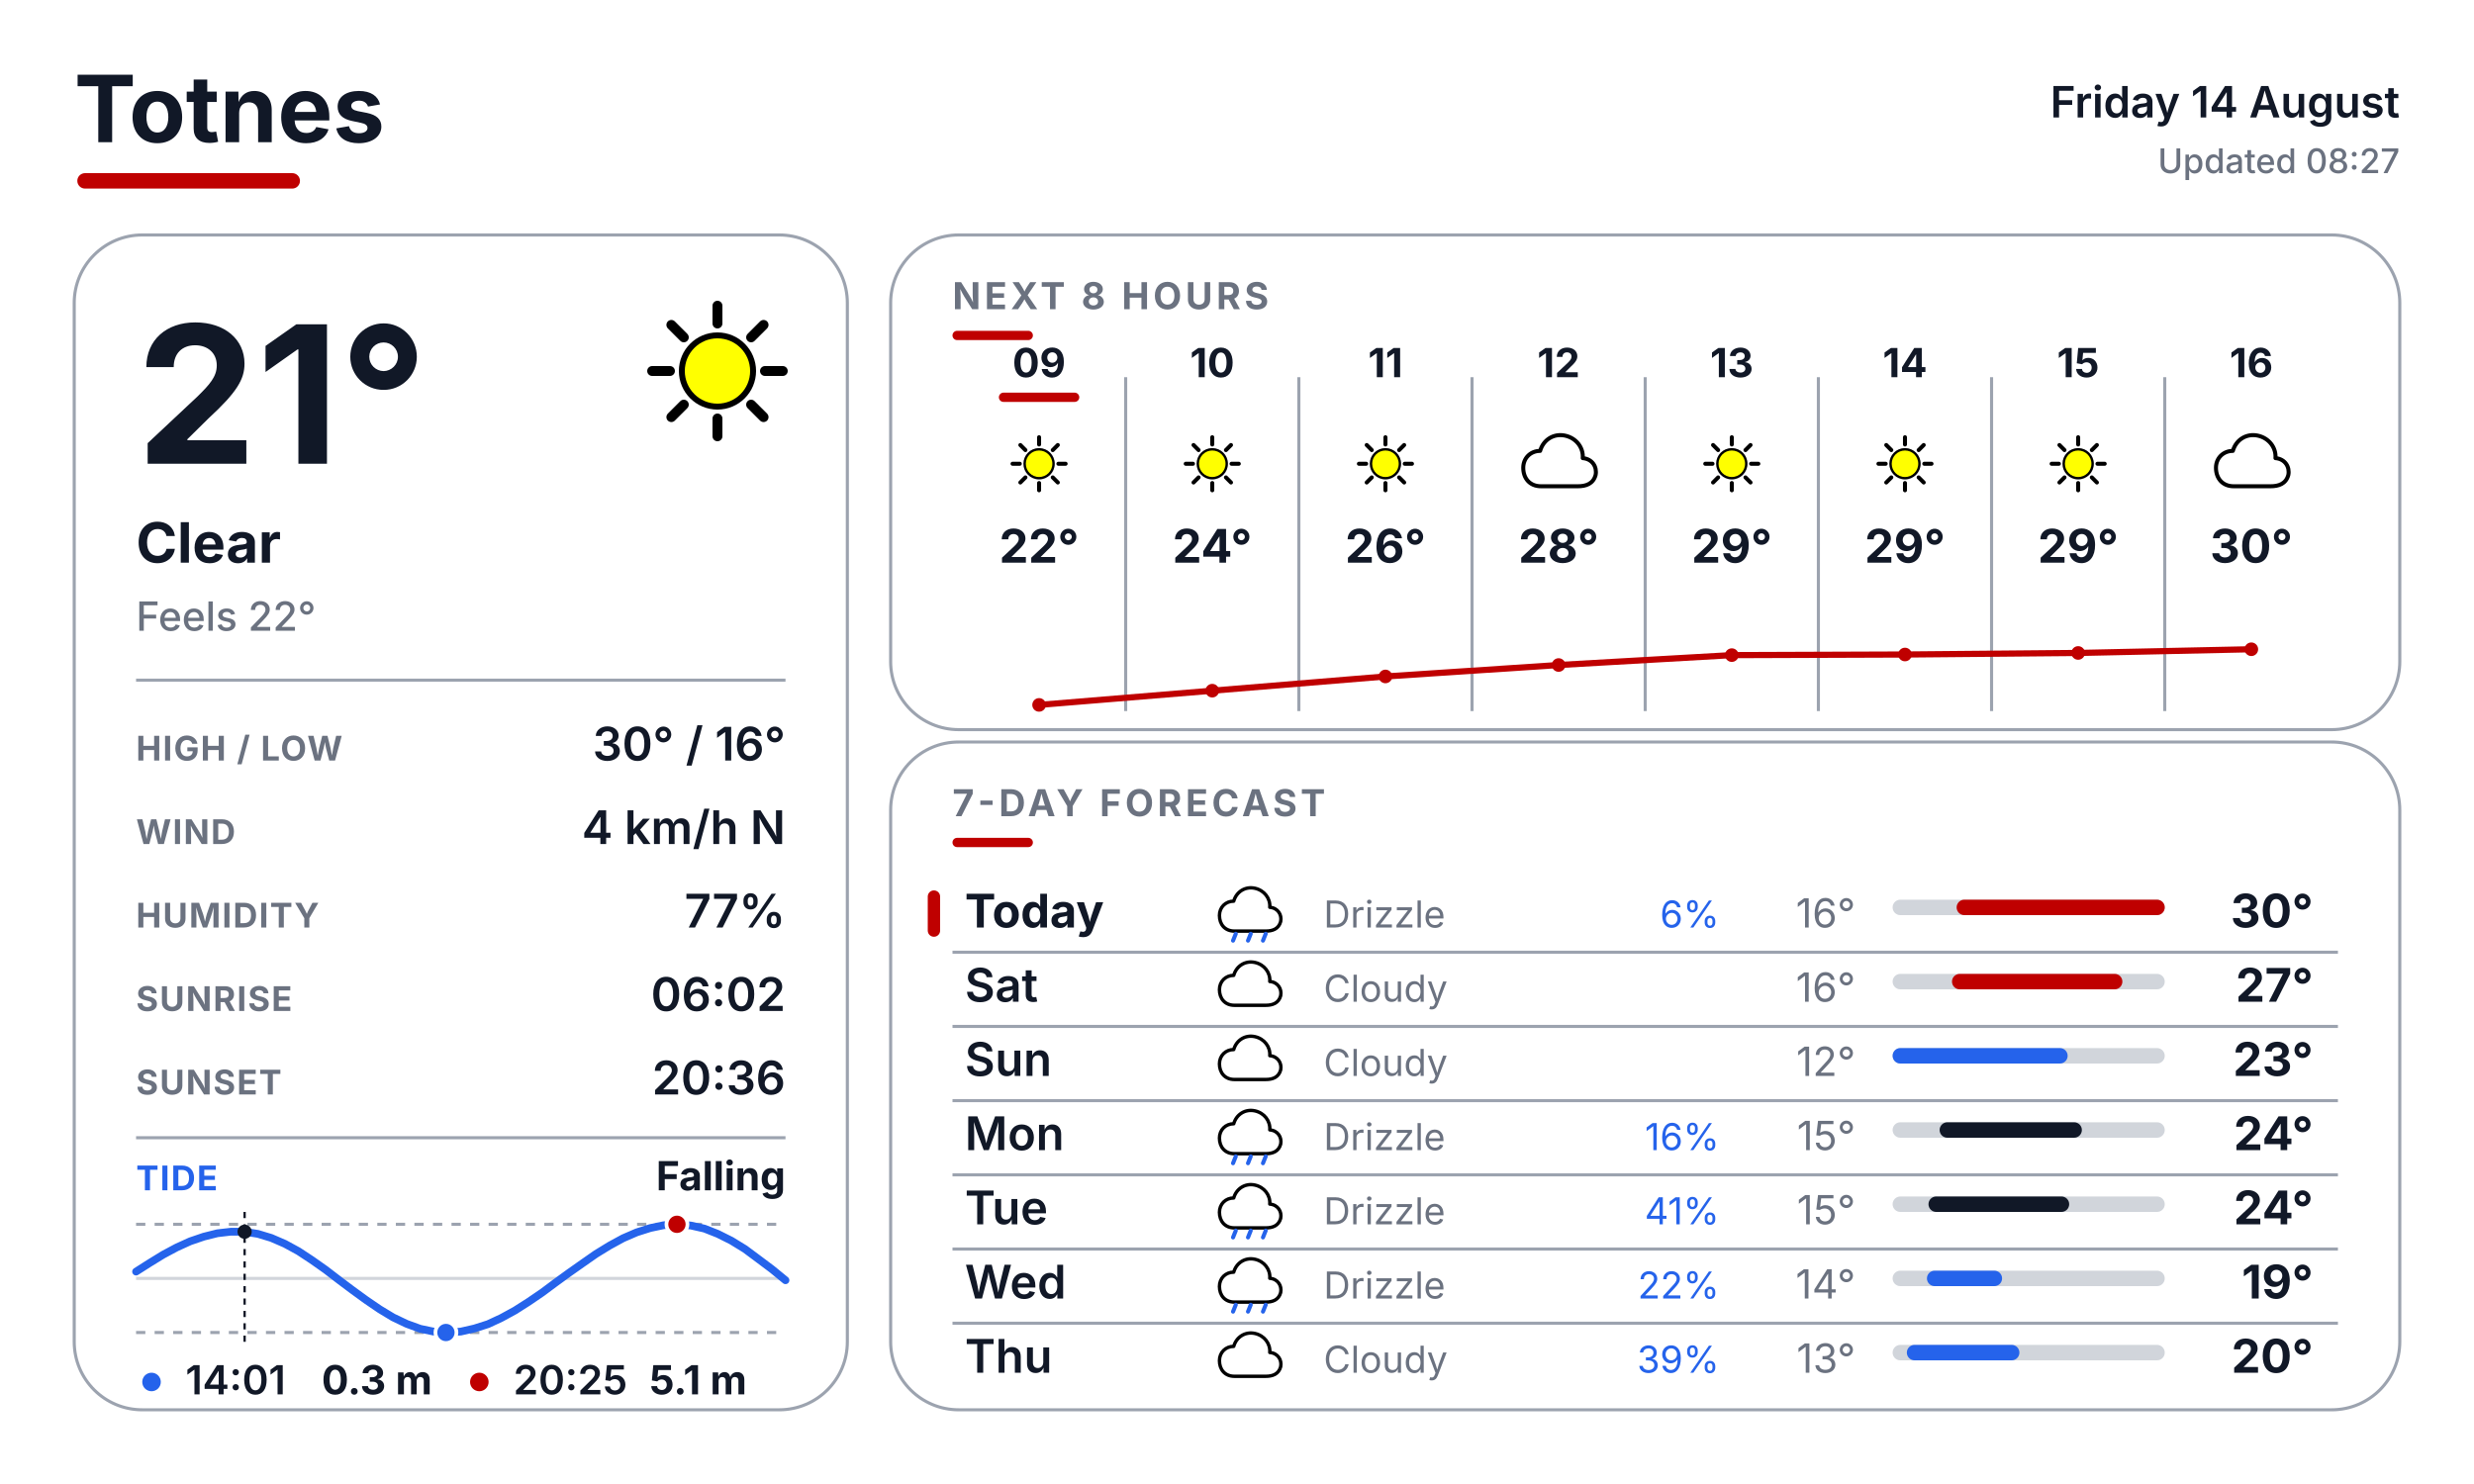
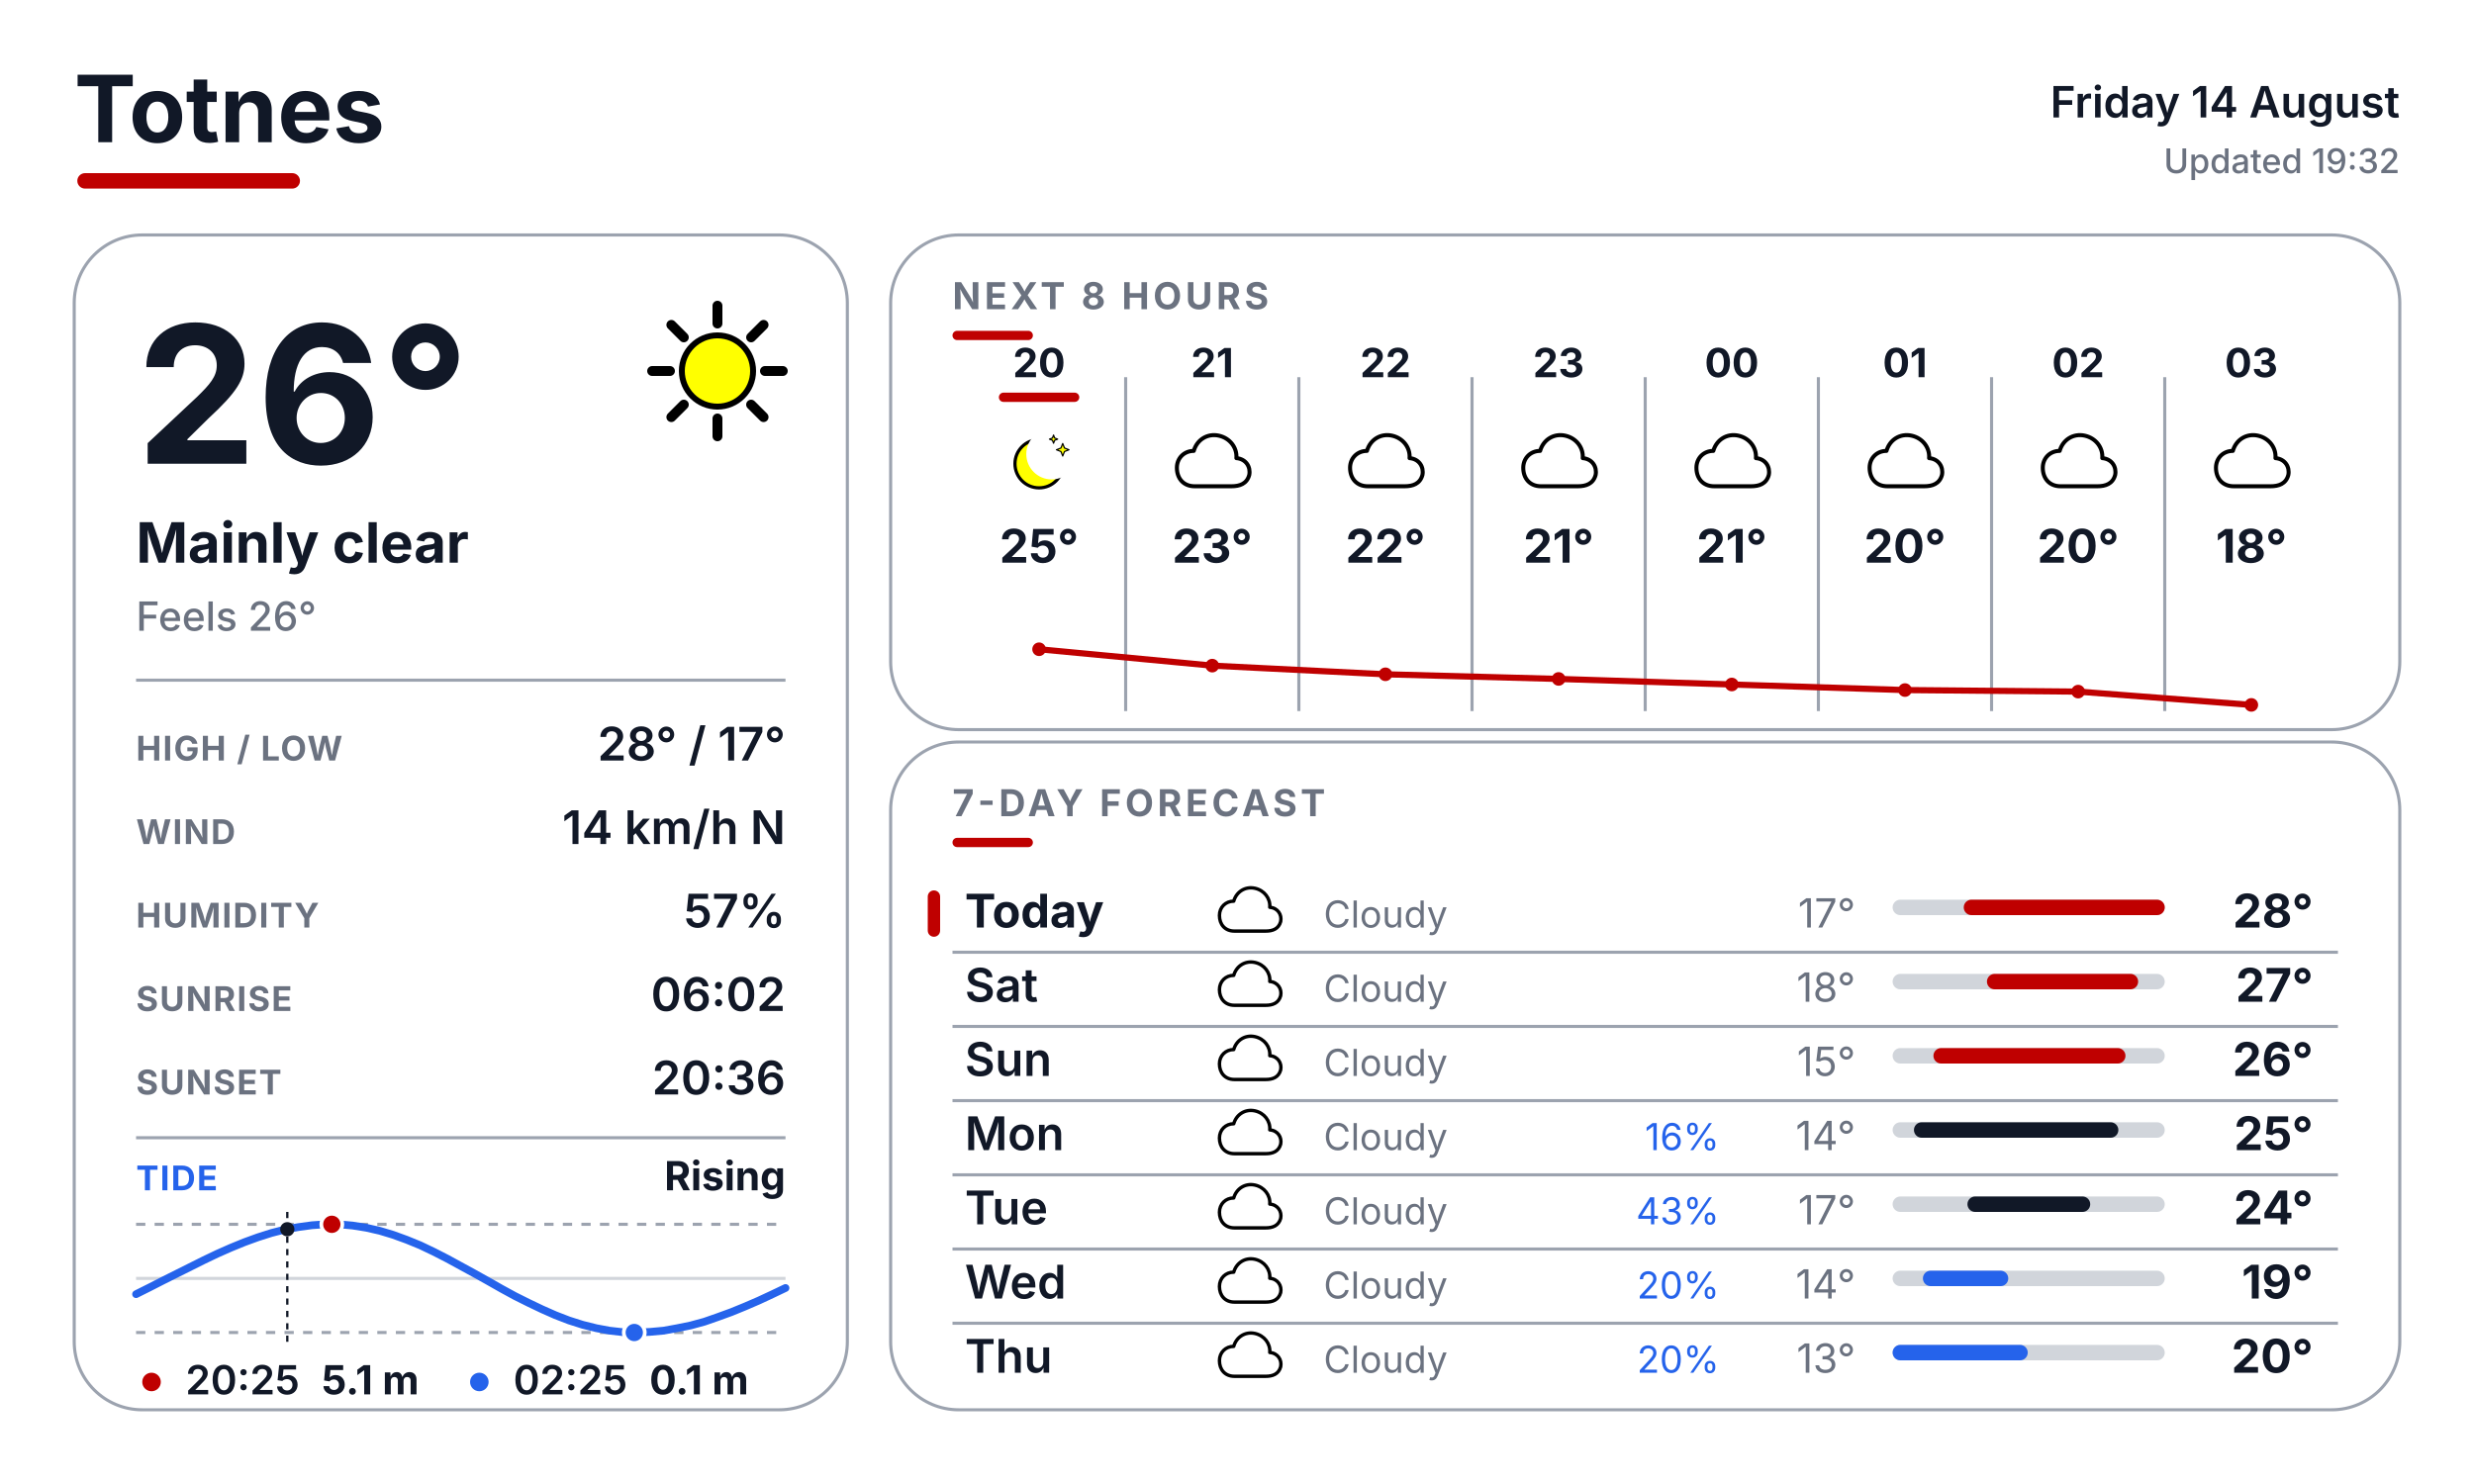
<svg xmlns="http://www.w3.org/2000/svg" width="800" height="480" viewBox="0 0 800 480" fill="none">
  <defs>
    <style>
      text { font-family: Inter, Arial, Helvetica, sans-serif; }
      .place { font-size: 30px; font-weight: 700; fill: #111827; }
      .date { font-size: 14px; font-weight: 600; fill: #111827; }
      .updated { font-size: 11px; font-weight: 500; fill: #6B7280; }
      .temp { font-size: 62px; font-weight: 700; fill: #111827; }
      .cond { font-size: 18px; font-weight: 700; fill: #111827; }
      .feels { font-size: 13px; font-weight: 500; fill: #6B7280; }
      .slabel { font-size: 11px; font-weight: 700; letter-spacing: 0.04em; fill: #6B7280; }
      .svalue { font-size: 15px; font-weight: 600; fill: #111827; }
      .sec { font-size: 12px; font-weight: 700; letter-spacing: 0.10em; fill: #6B7280; }
      .tidelabel { font-size: 11px; font-weight: 700; letter-spacing: 0.04em; fill: #2563EB; }
      .tidestate { font-size: 13px; font-weight: 700; fill: #111827; }
    </style>
  </defs>
  <rect width="800" height="480" fill="#FFFFFF" />
  <text x="24" y="46" class="place">Totnes</text>
  <rect x="25" y="56" width="72" height="5" rx="2.5" fill="#BF0000" />
  <text x="776" y="38" text-anchor="end" class="date">Friday 14 August</text>
-   <text x="776" y="56" text-anchor="end" class="updated">Updated 08:27</text>
+   <text x="776" y="56" text-anchor="end" class="updated">Updated 19:32</text>
  <rect x="24" y="76" width="250" height="380" rx="22" fill="#FFFFFF" stroke="#9CA3AF" stroke-width="1" />
  <rect x="288" y="76" width="488" height="160" rx="22" fill="#FFFFFF" stroke="#9CA3AF" stroke-width="1" />
  <rect x="288" y="240" width="488" height="216" rx="22" fill="#FFFFFF" stroke="#9CA3AF" stroke-width="1" />
  <g transform="translate(200.0 88.0) scale(0.64)">
    <line x1="74.0" y1="50.0" x2="83.0" y2="50.0" stroke="#000000" stroke-width="5" stroke-linecap="round" />
    <line x1="67.0" y1="67.0" x2="73.3" y2="73.3" stroke="#000000" stroke-width="5" stroke-linecap="round" />
    <line x1="50.0" y1="74.0" x2="50.0" y2="83.0" stroke="#000000" stroke-width="5" stroke-linecap="round" />
    <line x1="33.0" y1="67.0" x2="26.7" y2="73.3" stroke="#000000" stroke-width="5" stroke-linecap="round" />
    <line x1="26.0" y1="50.0" x2="17.0" y2="50.0" stroke="#000000" stroke-width="5" stroke-linecap="round" />
    <line x1="33.0" y1="33.0" x2="26.7" y2="26.7" stroke="#000000" stroke-width="5" stroke-linecap="round" />
    <line x1="50.0" y1="26.0" x2="50.0" y2="17.0" stroke="#000000" stroke-width="5" stroke-linecap="round" />
    <line x1="67.0" y1="33.0" x2="73.3" y2="26.7" stroke="#000000" stroke-width="5" stroke-linecap="round" />
    <circle cx="50" cy="50" r="18" fill="#FFFF00" stroke="black" stroke-width="3" />
  </g>
-   <text x="44" y="150" class="temp">21°</text>
-   <text x="44" y="182" class="cond">Clear</text>
-   <text x="44" y="204" class="feels">Feels 22°</text>
+   <text x="44" y="150" class="temp">26°</text>
+   <text x="44" y="182" class="cond">Mainly clear</text>
+   <text x="44" y="204" class="feels">Feels 26°</text>
  <line x1="44" y1="220" x2="254" y2="220" stroke="#9CA3AF" stroke-width="1" />
  <text x="44" y="246" class="slabel">HIGH / LOW</text>
-   <text x="254" y="246" text-anchor="end" class="svalue">30° / 16°</text>
+   <text x="254" y="246" text-anchor="end" class="svalue">28° / 17°</text>
  <text x="44" y="273" class="slabel">WIND</text>
-   <text x="254" y="273" text-anchor="end" class="svalue">4 km/h N</text>
+   <text x="254" y="273" text-anchor="end" class="svalue">14 km/h N</text>
  <text x="44" y="300" class="slabel">HUMIDITY</text>
-   <text x="254" y="300" text-anchor="end" class="svalue">77%</text>
+   <text x="254" y="300" text-anchor="end" class="svalue">57%</text>
  <text x="44" y="327" class="slabel">SUNRISE</text>
  <text x="254" y="327" text-anchor="end" class="svalue">06:02</text>
  <text x="44" y="354" class="slabel">SUNSET</text>
  <text x="254" y="354" text-anchor="end" class="svalue">20:36</text>
  <line x1="44" y1="368" x2="254" y2="368" stroke="#9CA3AF" stroke-width="1" />
  <text x="44" y="385" class="tidelabel">TIDE</text>
-   <text x="254" y="385" text-anchor="end" class="tidestate">Falling</text>
+   <text x="254" y="385" text-anchor="end" class="tidestate">Rising</text>
  <line x1="44" y1="396" x2="254" y2="396" stroke="#9CA3AF" stroke-width="1" stroke-dasharray="3 3" />
  <line x1="44" y1="431" x2="254" y2="431" stroke="#9CA3AF" stroke-width="1" stroke-dasharray="3 3" />
  <line x1="44" y1="413.5" x2="254" y2="413.5" stroke="#D1D5DB" stroke-width="1" />
-   <polyline points="44.0,411.3 48.4,408.5 52.8,405.8 57.1,403.5 61.5,401.5 65.9,400.0 70.3,398.9 74.6,398.4 79.0,398.4 83.4,399.1 87.7,400.4 92.1,402.3 96.5,404.7 100.9,407.6 105.3,410.7 109.6,414.0 114.0,417.3 118.4,420.5 122.8,423.5 127.1,426.1 131.5,428.2 135.9,429.8 140.2,430.7 144.6,431.0 149.0,430.7 153.4,429.7 157.8,428.3 162.1,426.3 166.5,423.9 170.9,421.1 175.3,418.1 179.6,414.9 184.0,411.7 188.4,408.6 192.7,405.6 197.1,402.9 201.5,400.5 205.9,398.6 210.3,397.2 214.6,396.3 219.0,396.0 223.4,396.4 227.8,397.4 232.1,399.1 236.5,401.3 240.9,404.0 245.2,407.2 249.6,410.5 254.0,414.1" fill="none" stroke="#2563EB" stroke-width="2.5" stroke-linecap="round" stroke-linejoin="round" />
-   <line x1="79.1" y1="392" x2="79.1" y2="435" stroke="#111827" stroke-width="0.75" stroke-dasharray="2 2" />
-   <circle cx="79.1" cy="398.4" r="2.3" fill="#111827" />
-   <circle cx="218.9" cy="396.0" r="3.4" fill="#BF0000" stroke="#FFFFFF" stroke-width="1.2" />
-   <circle cx="144.2" cy="431.0" r="3.4" fill="#2563EB" stroke="#FFFFFF" stroke-width="1.2" />
-   <circle cx="49" cy="447" r="3" fill="#2563EB" />
-   <text x="60" y="451" font-family="Inter, Arial, Helvetica, sans-serif" font-size="13" font-weight="600" fill="#111827">14:01</text>
-   <text x="104" y="451" font-family="Inter, Arial, Helvetica, sans-serif" font-size="13" font-weight="700" fill="#111827">0.3 m</text>
-   <circle cx="155" cy="447" r="3" fill="#BF0000" />
-   <text x="166" y="451" font-family="Inter, Arial, Helvetica, sans-serif" font-size="13" font-weight="600" fill="#111827">20:25</text>
-   <text x="210" y="451" font-family="Inter, Arial, Helvetica, sans-serif" font-size="13" font-weight="700" fill="#111827">5.1 m</text>
+   <polyline points="44.0,418.6 48.4,416.4 52.7,414.2 57.1,412.0 61.5,409.8 65.9,407.6 70.3,405.5 74.6,403.6 79.0,401.8 83.4,400.2 87.8,398.8 92.1,397.7 96.5,396.9 100.9,396.3 105.2,396.0 109.6,396.0 114.0,396.4 118.4,397.1 122.8,398.1 127.1,399.4 131.5,401.0 135.9,402.8 140.3,404.9 144.6,407.1 149.0,409.5 153.4,411.9 157.7,414.3 162.1,416.8 166.5,419.2 170.9,421.4 175.3,423.5 179.6,425.4 184.0,427.1 188.4,428.5 192.8,429.6 197.1,430.4 201.5,430.9 205.9,431.0 210.2,430.8 214.6,430.4 219.0,429.6 223.4,428.7 227.8,427.5 232.1,426.0 236.5,424.4 240.9,422.6 245.3,420.7 249.6,418.7 254.0,416.6" fill="none" stroke="#2563EB" stroke-width="2.5" stroke-linecap="round" stroke-linejoin="round" />
+   <line x1="92.9" y1="392" x2="92.9" y2="435" stroke="#111827" stroke-width="0.75" stroke-dasharray="2 2" />
+   <circle cx="92.9" cy="397.6" r="2.3" fill="#111827" />
+   <circle cx="107.3" cy="396.0" r="3.4" fill="#BF0000" stroke="#FFFFFF" stroke-width="1.2" />
+   <circle cx="205.1" cy="431.0" r="3.4" fill="#2563EB" stroke="#FFFFFF" stroke-width="1.2" />
+   <circle cx="49" cy="447" r="3" fill="#BF0000" />
+   <text x="60" y="451" font-family="Inter, Arial, Helvetica, sans-serif" font-size="13" font-weight="600" fill="#111827">20:25</text>
+   <text x="104" y="451" font-family="Inter, Arial, Helvetica, sans-serif" font-size="13" font-weight="700" fill="#111827">5.1 m</text>
+   <circle cx="155" cy="447" r="3" fill="#2563EB" />
+   <text x="166" y="451" font-family="Inter, Arial, Helvetica, sans-serif" font-size="13" font-weight="600" fill="#111827">02:25</text>
+   <text x="210" y="451" font-family="Inter, Arial, Helvetica, sans-serif" font-size="13" font-weight="700" fill="#111827">0.1 m</text>
  <text x="308" y="100" class="sec">NEXT 8 HOURS</text>
  <rect x="308" y="107" width="26" height="3" rx="1.5" fill="#BF0000" />
  <line x1="364" y1="122" x2="364" y2="230" stroke="#9CA3AF" stroke-width="1" />
  <line x1="420" y1="122" x2="420" y2="230" stroke="#9CA3AF" stroke-width="1" />
  <line x1="476" y1="122" x2="476" y2="230" stroke="#9CA3AF" stroke-width="1" />
  <line x1="532" y1="122" x2="532" y2="230" stroke="#9CA3AF" stroke-width="1" />
  <line x1="588" y1="122" x2="588" y2="230" stroke="#9CA3AF" stroke-width="1" />
  <line x1="644" y1="122" x2="644" y2="230" stroke="#9CA3AF" stroke-width="1" />
  <line x1="700" y1="122" x2="700" y2="230" stroke="#9CA3AF" stroke-width="1" />
-   <text x="336" y="122" text-anchor="middle" font-family="Inter, Arial, Helvetica, sans-serif" font-size="13" font-weight="700" fill="#111827">09</text>
+   <text x="336" y="122" text-anchor="middle" font-family="Inter, Arial, Helvetica, sans-serif" font-size="13" font-weight="700" fill="#111827">20</text>
  <rect x="323" y="127" width="26" height="3" rx="1.5" fill="#BF0000" />
  <g transform="translate(323.0 137.0) scale(0.26)">
-     <line x1="74.0" y1="50.0" x2="83.0" y2="50.0" stroke="#000000" stroke-width="5" stroke-linecap="round" />
-     <line x1="67.0" y1="67.0" x2="73.3" y2="73.3" stroke="#000000" stroke-width="5" stroke-linecap="round" />
-     <line x1="50.0" y1="74.0" x2="50.0" y2="83.0" stroke="#000000" stroke-width="5" stroke-linecap="round" />
-     <line x1="33.0" y1="67.0" x2="26.7" y2="73.3" stroke="#000000" stroke-width="5" stroke-linecap="round" />
-     <line x1="26.0" y1="50.0" x2="17.0" y2="50.0" stroke="#000000" stroke-width="5" stroke-linecap="round" />
-     <line x1="33.0" y1="33.0" x2="26.7" y2="26.7" stroke="#000000" stroke-width="5" stroke-linecap="round" />
-     <line x1="50.0" y1="26.0" x2="50.0" y2="17.0" stroke="#000000" stroke-width="5" stroke-linecap="round" />
-     <line x1="67.0" y1="33.0" x2="73.3" y2="26.7" stroke="#000000" stroke-width="5" stroke-linecap="round" />
-     <circle cx="50" cy="50" r="18" fill="#FFFF00" stroke="black" stroke-width="3" />
-   </g>
-   <text x="336" y="182" text-anchor="middle" font-family="Inter, Arial, Helvetica, sans-serif" font-size="15" font-weight="700" fill="#111827">22°</text>
-   <text x="392" y="122" text-anchor="middle" font-family="Inter, Arial, Helvetica, sans-serif" font-size="13" font-weight="700" fill="#111827">10</text>
+     <circle cx="50" cy="50" r="30" fill="#FFFF00" stroke="black" stroke-width="4" />
+     <circle cx="65.6" cy="38.0" r="31.5" fill="#FFFFFF" />
+     <path d="M 79.4 24.8 L 81.6 30.4 L 87.2 32.6 L 81.6 34.8 L 79.4 40.4 L 77.2 34.8 L 71.6 32.6 L 77.2 30.4 Z" fill="#FFFF00" stroke="black" stroke-width="1.5" stroke-linejoin="round" />
+     <path d="M 68.0 14.3 L 69.4 18.0 L 73.1 19.4 L 69.4 20.8 L 68.0 24.5 L 66.6 20.8 L 62.9 19.4 L 66.6 18.0 Z" fill="#FFFF00" stroke="black" stroke-width="1.5" stroke-linejoin="round" />
+   </g>
+   <text x="336" y="182" text-anchor="middle" font-family="Inter, Arial, Helvetica, sans-serif" font-size="15" font-weight="700" fill="#111827">25°</text>
+   <text x="392" y="122" text-anchor="middle" font-family="Inter, Arial, Helvetica, sans-serif" font-size="13" font-weight="700" fill="#111827">21</text>
  <g transform="translate(379.0 137.0) scale(0.26)">
-     <line x1="74.0" y1="50.0" x2="83.0" y2="50.0" stroke="#000000" stroke-width="5" stroke-linecap="round" />
-     <line x1="67.0" y1="67.0" x2="73.3" y2="73.3" stroke="#000000" stroke-width="5" stroke-linecap="round" />
-     <line x1="50.0" y1="74.0" x2="50.0" y2="83.0" stroke="#000000" stroke-width="5" stroke-linecap="round" />
-     <line x1="33.0" y1="67.0" x2="26.7" y2="73.3" stroke="#000000" stroke-width="5" stroke-linecap="round" />
-     <line x1="26.0" y1="50.0" x2="17.0" y2="50.0" stroke="#000000" stroke-width="5" stroke-linecap="round" />
-     <line x1="33.0" y1="33.0" x2="26.7" y2="26.7" stroke="#000000" stroke-width="5" stroke-linecap="round" />
-     <line x1="50.0" y1="26.0" x2="50.0" y2="17.0" stroke="#000000" stroke-width="5" stroke-linecap="round" />
-     <line x1="67.0" y1="33.0" x2="73.3" y2="26.7" stroke="#000000" stroke-width="5" stroke-linecap="round" />
-     <circle cx="50" cy="50" r="18" fill="#FFFF00" stroke="black" stroke-width="3" />
-   </g>
-   <text x="392" y="182" text-anchor="middle" font-family="Inter, Arial, Helvetica, sans-serif" font-size="15" font-weight="700" fill="#111827">24°</text>
-   <text x="448" y="122" text-anchor="middle" font-family="Inter, Arial, Helvetica, sans-serif" font-size="13" font-weight="700" fill="#111827">11</text>
+     <path d="M28 78 C14 78 6 68 6 55 C6 43 15 34 27 34 C31 20 44 12 58 15 C72 18 81 30 80 43 C92 44 98 54 96 64 C93 75 84 78 74 78 Z" fill="white" stroke="black" stroke-width="5" stroke-linejoin="round" />
+   </g>
+   <text x="392" y="182" text-anchor="middle" font-family="Inter, Arial, Helvetica, sans-serif" font-size="15" font-weight="700" fill="#111827">23°</text>
+   <text x="448" y="122" text-anchor="middle" font-family="Inter, Arial, Helvetica, sans-serif" font-size="13" font-weight="700" fill="#111827">22</text>
  <g transform="translate(435.0 137.0) scale(0.26)">
-     <line x1="74.0" y1="50.0" x2="83.0" y2="50.0" stroke="#000000" stroke-width="5" stroke-linecap="round" />
-     <line x1="67.0" y1="67.0" x2="73.3" y2="73.3" stroke="#000000" stroke-width="5" stroke-linecap="round" />
-     <line x1="50.0" y1="74.0" x2="50.0" y2="83.0" stroke="#000000" stroke-width="5" stroke-linecap="round" />
-     <line x1="33.0" y1="67.0" x2="26.7" y2="73.3" stroke="#000000" stroke-width="5" stroke-linecap="round" />
-     <line x1="26.0" y1="50.0" x2="17.0" y2="50.0" stroke="#000000" stroke-width="5" stroke-linecap="round" />
-     <line x1="33.0" y1="33.0" x2="26.7" y2="26.7" stroke="#000000" stroke-width="5" stroke-linecap="round" />
-     <line x1="50.0" y1="26.0" x2="50.0" y2="17.0" stroke="#000000" stroke-width="5" stroke-linecap="round" />
-     <line x1="67.0" y1="33.0" x2="73.3" y2="26.7" stroke="#000000" stroke-width="5" stroke-linecap="round" />
-     <circle cx="50" cy="50" r="18" fill="#FFFF00" stroke="black" stroke-width="3" />
-   </g>
-   <text x="448" y="182" text-anchor="middle" font-family="Inter, Arial, Helvetica, sans-serif" font-size="15" font-weight="700" fill="#111827">26°</text>
-   <text x="504" y="122" text-anchor="middle" font-family="Inter, Arial, Helvetica, sans-serif" font-size="13" font-weight="700" fill="#111827">12</text>
+     <path d="M28 78 C14 78 6 68 6 55 C6 43 15 34 27 34 C31 20 44 12 58 15 C72 18 81 30 80 43 C92 44 98 54 96 64 C93 75 84 78 74 78 Z" fill="white" stroke="black" stroke-width="5" stroke-linejoin="round" />
+   </g>
+   <text x="448" y="182" text-anchor="middle" font-family="Inter, Arial, Helvetica, sans-serif" font-size="15" font-weight="700" fill="#111827">22°</text>
+   <text x="504" y="122" text-anchor="middle" font-family="Inter, Arial, Helvetica, sans-serif" font-size="13" font-weight="700" fill="#111827">23</text>
  <g transform="translate(491.0 137.0) scale(0.26)">
    <path d="M28 78 C14 78 6 68 6 55 C6 43 15 34 27 34 C31 20 44 12 58 15 C72 18 81 30 80 43 C92 44 98 54 96 64 C93 75 84 78 74 78 Z" fill="white" stroke="black" stroke-width="5" stroke-linejoin="round" />
  </g>
-   <text x="504" y="182" text-anchor="middle" font-family="Inter, Arial, Helvetica, sans-serif" font-size="15" font-weight="700" fill="#111827">28°</text>
-   <text x="560" y="122" text-anchor="middle" font-family="Inter, Arial, Helvetica, sans-serif" font-size="13" font-weight="700" fill="#111827">13</text>
+   <text x="504" y="182" text-anchor="middle" font-family="Inter, Arial, Helvetica, sans-serif" font-size="15" font-weight="700" fill="#111827">21°</text>
+   <text x="560" y="122" text-anchor="middle" font-family="Inter, Arial, Helvetica, sans-serif" font-size="13" font-weight="700" fill="#111827">00</text>
  <g transform="translate(547.0 137.0) scale(0.26)">
-     <line x1="74.0" y1="50.0" x2="83.0" y2="50.0" stroke="#000000" stroke-width="5" stroke-linecap="round" />
-     <line x1="67.0" y1="67.0" x2="73.3" y2="73.3" stroke="#000000" stroke-width="5" stroke-linecap="round" />
-     <line x1="50.0" y1="74.0" x2="50.0" y2="83.0" stroke="#000000" stroke-width="5" stroke-linecap="round" />
-     <line x1="33.0" y1="67.0" x2="26.7" y2="73.3" stroke="#000000" stroke-width="5" stroke-linecap="round" />
-     <line x1="26.0" y1="50.0" x2="17.0" y2="50.0" stroke="#000000" stroke-width="5" stroke-linecap="round" />
-     <line x1="33.0" y1="33.0" x2="26.7" y2="26.7" stroke="#000000" stroke-width="5" stroke-linecap="round" />
-     <line x1="50.0" y1="26.0" x2="50.0" y2="17.0" stroke="#000000" stroke-width="5" stroke-linecap="round" />
-     <line x1="67.0" y1="33.0" x2="73.3" y2="26.7" stroke="#000000" stroke-width="5" stroke-linecap="round" />
-     <circle cx="50" cy="50" r="18" fill="#FFFF00" stroke="black" stroke-width="3" />
-   </g>
-   <text x="560" y="182" text-anchor="middle" font-family="Inter, Arial, Helvetica, sans-serif" font-size="15" font-weight="700" fill="#111827">29°</text>
-   <text x="616" y="122" text-anchor="middle" font-family="Inter, Arial, Helvetica, sans-serif" font-size="13" font-weight="700" fill="#111827">14</text>
+     <path d="M28 78 C14 78 6 68 6 55 C6 43 15 34 27 34 C31 20 44 12 58 15 C72 18 81 30 80 43 C92 44 98 54 96 64 C93 75 84 78 74 78 Z" fill="white" stroke="black" stroke-width="5" stroke-linejoin="round" />
+   </g>
+   <text x="560" y="182" text-anchor="middle" font-family="Inter, Arial, Helvetica, sans-serif" font-size="15" font-weight="700" fill="#111827">21°</text>
+   <text x="616" y="122" text-anchor="middle" font-family="Inter, Arial, Helvetica, sans-serif" font-size="13" font-weight="700" fill="#111827">01</text>
  <g transform="translate(603.0 137.0) scale(0.26)">
-     <line x1="74.0" y1="50.0" x2="83.0" y2="50.0" stroke="#000000" stroke-width="5" stroke-linecap="round" />
-     <line x1="67.0" y1="67.0" x2="73.3" y2="73.3" stroke="#000000" stroke-width="5" stroke-linecap="round" />
-     <line x1="50.0" y1="74.0" x2="50.0" y2="83.0" stroke="#000000" stroke-width="5" stroke-linecap="round" />
-     <line x1="33.0" y1="67.0" x2="26.7" y2="73.3" stroke="#000000" stroke-width="5" stroke-linecap="round" />
-     <line x1="26.0" y1="50.0" x2="17.0" y2="50.0" stroke="#000000" stroke-width="5" stroke-linecap="round" />
-     <line x1="33.0" y1="33.0" x2="26.7" y2="26.7" stroke="#000000" stroke-width="5" stroke-linecap="round" />
-     <line x1="50.0" y1="26.0" x2="50.0" y2="17.0" stroke="#000000" stroke-width="5" stroke-linecap="round" />
-     <line x1="67.0" y1="33.0" x2="73.3" y2="26.7" stroke="#000000" stroke-width="5" stroke-linecap="round" />
-     <circle cx="50" cy="50" r="18" fill="#FFFF00" stroke="black" stroke-width="3" />
-   </g>
-   <text x="616" y="182" text-anchor="middle" font-family="Inter, Arial, Helvetica, sans-serif" font-size="15" font-weight="700" fill="#111827">29°</text>
-   <text x="672" y="122" text-anchor="middle" font-family="Inter, Arial, Helvetica, sans-serif" font-size="13" font-weight="700" fill="#111827">15</text>
+     <path d="M28 78 C14 78 6 68 6 55 C6 43 15 34 27 34 C31 20 44 12 58 15 C72 18 81 30 80 43 C92 44 98 54 96 64 C93 75 84 78 74 78 Z" fill="white" stroke="black" stroke-width="5" stroke-linejoin="round" />
+   </g>
+   <text x="616" y="182" text-anchor="middle" font-family="Inter, Arial, Helvetica, sans-serif" font-size="15" font-weight="700" fill="#111827">20°</text>
+   <text x="672" y="122" text-anchor="middle" font-family="Inter, Arial, Helvetica, sans-serif" font-size="13" font-weight="700" fill="#111827">02</text>
  <g transform="translate(659.0 137.0) scale(0.26)">
-     <line x1="74.0" y1="50.0" x2="83.0" y2="50.0" stroke="#000000" stroke-width="5" stroke-linecap="round" />
-     <line x1="67.0" y1="67.0" x2="73.3" y2="73.3" stroke="#000000" stroke-width="5" stroke-linecap="round" />
-     <line x1="50.0" y1="74.0" x2="50.0" y2="83.0" stroke="#000000" stroke-width="5" stroke-linecap="round" />
-     <line x1="33.0" y1="67.0" x2="26.7" y2="73.3" stroke="#000000" stroke-width="5" stroke-linecap="round" />
-     <line x1="26.0" y1="50.0" x2="17.0" y2="50.0" stroke="#000000" stroke-width="5" stroke-linecap="round" />
-     <line x1="33.0" y1="33.0" x2="26.7" y2="26.7" stroke="#000000" stroke-width="5" stroke-linecap="round" />
-     <line x1="50.0" y1="26.0" x2="50.0" y2="17.0" stroke="#000000" stroke-width="5" stroke-linecap="round" />
-     <line x1="67.0" y1="33.0" x2="73.3" y2="26.7" stroke="#000000" stroke-width="5" stroke-linecap="round" />
-     <circle cx="50" cy="50" r="18" fill="#FFFF00" stroke="black" stroke-width="3" />
-   </g>
-   <text x="672" y="182" text-anchor="middle" font-family="Inter, Arial, Helvetica, sans-serif" font-size="15" font-weight="700" fill="#111827">29°</text>
-   <text x="728" y="122" text-anchor="middle" font-family="Inter, Arial, Helvetica, sans-serif" font-size="13" font-weight="700" fill="#111827">16</text>
+     <path d="M28 78 C14 78 6 68 6 55 C6 43 15 34 27 34 C31 20 44 12 58 15 C72 18 81 30 80 43 C92 44 98 54 96 64 C93 75 84 78 74 78 Z" fill="white" stroke="black" stroke-width="5" stroke-linejoin="round" />
+   </g>
+   <text x="672" y="182" text-anchor="middle" font-family="Inter, Arial, Helvetica, sans-serif" font-size="15" font-weight="700" fill="#111827">20°</text>
+   <text x="728" y="122" text-anchor="middle" font-family="Inter, Arial, Helvetica, sans-serif" font-size="13" font-weight="700" fill="#111827">03</text>
  <g transform="translate(715.0 137.0) scale(0.26)">
    <path d="M28 78 C14 78 6 68 6 55 C6 43 15 34 27 34 C31 20 44 12 58 15 C72 18 81 30 80 43 C92 44 98 54 96 64 C93 75 84 78 74 78 Z" fill="white" stroke="black" stroke-width="5" stroke-linejoin="round" />
  </g>
-   <text x="728" y="182" text-anchor="middle" font-family="Inter, Arial, Helvetica, sans-serif" font-size="15" font-weight="700" fill="#111827">30°</text>
-   <polyline points="336.0,228.0 392.0,223.4 448.0,218.8 504.0,215.1 560.0,211.9 616.0,211.7 672.0,211.2 728.0,210.0" fill="none" stroke="#BF0000" stroke-width="2" stroke-linecap="round" stroke-linejoin="round" />
-   <circle cx="336.0" cy="228.0" r="2.2" fill="#BF0000" />
-   <circle cx="392.0" cy="223.4" r="2.2" fill="#BF0000" />
-   <circle cx="448.0" cy="218.8" r="2.2" fill="#BF0000" />
-   <circle cx="504.0" cy="215.1" r="2.2" fill="#BF0000" />
-   <circle cx="560.0" cy="211.9" r="2.2" fill="#BF0000" />
-   <circle cx="616.0" cy="211.7" r="2.2" fill="#BF0000" />
-   <circle cx="672.0" cy="211.2" r="2.2" fill="#BF0000" />
-   <circle cx="728.0" cy="210.0" r="2.2" fill="#BF0000" />
+   <text x="728" y="182" text-anchor="middle" font-family="Inter, Arial, Helvetica, sans-serif" font-size="15" font-weight="700" fill="#111827">18°</text>
+   <polyline points="336.0,210.0 392.0,215.3 448.0,218.1 504.0,219.6 560.0,221.4 616.0,223.2 672.0,223.7 728.0,228.0" fill="none" stroke="#BF0000" stroke-width="2" stroke-linecap="round" stroke-linejoin="round" />
+   <circle cx="336.0" cy="210.0" r="2.2" fill="#BF0000" />
+   <circle cx="392.0" cy="215.3" r="2.2" fill="#BF0000" />
+   <circle cx="448.0" cy="218.1" r="2.2" fill="#BF0000" />
+   <circle cx="504.0" cy="219.6" r="2.2" fill="#BF0000" />
+   <circle cx="560.0" cy="221.4" r="2.2" fill="#BF0000" />
+   <circle cx="616.0" cy="223.2" r="2.2" fill="#BF0000" />
+   <circle cx="672.0" cy="223.7" r="2.2" fill="#BF0000" />
+   <circle cx="728.0" cy="228.0" r="2.2" fill="#BF0000" />
  <text x="308" y="264" class="sec">7-DAY FORECAST</text>
  <rect x="308" y="271" width="26" height="3" rx="1.5" fill="#BF0000" />
  <rect x="300" y="288" width="4" height="15" rx="2" fill="#BF0000" />
  <text x="312" y="300" font-family="Inter, Arial, Helvetica, sans-serif" font-size="15" font-weight="700" fill="#111827">Today</text>
  <g transform="translate(393.0 284.0) scale(0.22)">
    <path d="M28 78 C14 78 6 68 6 55 C6 43 15 34 27 34 C31 20 44 12 58 15 C72 18 81 30 80 43 C92 44 98 54 96 64 C93 75 84 78 74 78 Z" fill="white" stroke="black" stroke-width="5" stroke-linejoin="round" />
-     <line x1="30" y1="82" x2="26" y2="92" stroke="#2563EB" stroke-width="6" stroke-linecap="round" />
-     <line x1="52" y1="82" x2="48" y2="92" stroke="#2563EB" stroke-width="6" stroke-linecap="round" />
-     <line x1="74" y1="82" x2="70" y2="92" stroke="#2563EB" stroke-width="6" stroke-linecap="round" />
-   </g>
-   <text x="428" y="300" font-family="Inter, Arial, Helvetica, sans-serif" font-size="12" fill="#6B7280">Drizzle</text>
-   <text x="556" y="300" text-anchor="end" font-family="Inter, Arial, Helvetica, sans-serif" font-size="12" fill="#2563EB">6%</text>
-   <text x="600" y="300" text-anchor="end" font-family="Inter, Arial, Helvetica, sans-serif" font-size="13" fill="#6B7280">16°</text>
+   </g>
+   <text x="428" y="300" font-family="Inter, Arial, Helvetica, sans-serif" font-size="12" fill="#6B7280">Cloudy</text>
+   <text x="600" y="300" text-anchor="end" font-family="Inter, Arial, Helvetica, sans-serif" font-size="13" fill="#6B7280">17°</text>
  <rect x="612" y="291" width="88" height="5" rx="2.5" fill="#D1D5DB" />
-   <rect x="632.7" y="291" width="67.3" height="5" rx="2.5" fill="#BF0000" />
-   <text x="748" y="300" text-anchor="end" font-family="Inter, Arial, Helvetica, sans-serif" font-size="15" font-weight="700" fill="#111827">30°</text>
+   <rect x="635.0" y="291" width="65.0" height="5" rx="2.5" fill="#BF0000" />
+   <text x="748" y="300" text-anchor="end" font-family="Inter, Arial, Helvetica, sans-serif" font-size="15" font-weight="700" fill="#111827">28°</text>
  <line x1="308" y1="308" x2="756" y2="308" stroke="#9CA3AF" stroke-width="1" />
  <text x="312" y="324" font-family="Inter, Arial, Helvetica, sans-serif" font-size="15" font-weight="600" fill="#111827">Sat</text>
  <g transform="translate(393.0 308.0) scale(0.22)">
    <path d="M28 78 C14 78 6 68 6 55 C6 43 15 34 27 34 C31 20 44 12 58 15 C72 18 81 30 80 43 C92 44 98 54 96 64 C93 75 84 78 74 78 Z" fill="white" stroke="black" stroke-width="5" stroke-linejoin="round" />
  </g>
  <text x="428" y="324" font-family="Inter, Arial, Helvetica, sans-serif" font-size="12" fill="#6B7280">Cloudy</text>
-   <text x="600" y="324" text-anchor="end" font-family="Inter, Arial, Helvetica, sans-serif" font-size="13" fill="#6B7280">16°</text>
+   <text x="600" y="324" text-anchor="end" font-family="Inter, Arial, Helvetica, sans-serif" font-size="13" fill="#6B7280">18°</text>
  <rect x="612" y="315" width="88" height="5" rx="2.5" fill="#D1D5DB" />
-   <rect x="631.2" y="315" width="55.1" height="5" rx="2.5" fill="#BF0000" />
+   <rect x="642.5" y="315" width="48.9" height="5" rx="2.5" fill="#BF0000" />
  <text x="748" y="324" text-anchor="end" font-family="Inter, Arial, Helvetica, sans-serif" font-size="15" font-weight="700" fill="#111827">27°</text>
  <line x1="308" y1="332" x2="756" y2="332" stroke="#9CA3AF" stroke-width="1" />
  <text x="312" y="348" font-family="Inter, Arial, Helvetica, sans-serif" font-size="15" font-weight="600" fill="#111827">Sun</text>
  <g transform="translate(393.0 332.0) scale(0.22)">
    <path d="M28 78 C14 78 6 68 6 55 C6 43 15 34 27 34 C31 20 44 12 58 15 C72 18 81 30 80 43 C92 44 98 54 96 64 C93 75 84 78 74 78 Z" fill="white" stroke="black" stroke-width="5" stroke-linejoin="round" />
  </g>
  <text x="428" y="348" font-family="Inter, Arial, Helvetica, sans-serif" font-size="12" fill="#6B7280">Cloudy</text>
-   <text x="600" y="348" text-anchor="end" font-family="Inter, Arial, Helvetica, sans-serif" font-size="13" fill="#6B7280">12°</text>
+   <text x="600" y="348" text-anchor="end" font-family="Inter, Arial, Helvetica, sans-serif" font-size="13" fill="#6B7280">15°</text>
  <rect x="612" y="339" width="88" height="5" rx="2.5" fill="#D1D5DB" />
-   <rect x="612.0" y="339" width="56.6" height="5" rx="2.5" fill="#2563EB" />
-   <text x="748" y="348" text-anchor="end" font-family="Inter, Arial, Helvetica, sans-serif" font-size="15" font-weight="700" fill="#111827">23°</text>
+   <rect x="625.2" y="339" width="62.1" height="5" rx="2.5" fill="#BF0000" />
+   <text x="748" y="348" text-anchor="end" font-family="Inter, Arial, Helvetica, sans-serif" font-size="15" font-weight="700" fill="#111827">26°</text>
  <line x1="308" y1="356" x2="756" y2="356" stroke="#9CA3AF" stroke-width="1" />
  <text x="312" y="372" font-family="Inter, Arial, Helvetica, sans-serif" font-size="15" font-weight="600" fill="#111827">Mon</text>
  <g transform="translate(393.0 356.0) scale(0.22)">
    <path d="M28 78 C14 78 6 68 6 55 C6 43 15 34 27 34 C31 20 44 12 58 15 C72 18 81 30 80 43 C92 44 98 54 96 64 C93 75 84 78 74 78 Z" fill="white" stroke="black" stroke-width="5" stroke-linejoin="round" />
-     <line x1="30" y1="82" x2="26" y2="92" stroke="#2563EB" stroke-width="6" stroke-linecap="round" />
-     <line x1="52" y1="82" x2="48" y2="92" stroke="#2563EB" stroke-width="6" stroke-linecap="round" />
-     <line x1="74" y1="82" x2="70" y2="92" stroke="#2563EB" stroke-width="6" stroke-linecap="round" />
-   </g>
-   <text x="428" y="372" font-family="Inter, Arial, Helvetica, sans-serif" font-size="12" fill="#6B7280">Drizzle</text>
+   </g>
+   <text x="428" y="372" font-family="Inter, Arial, Helvetica, sans-serif" font-size="12" fill="#6B7280">Cloudy</text>
  <text x="556" y="372" text-anchor="end" font-family="Inter, Arial, Helvetica, sans-serif" font-size="12" fill="#2563EB">16%</text>
-   <text x="600" y="372" text-anchor="end" font-family="Inter, Arial, Helvetica, sans-serif" font-size="13" fill="#6B7280">15°</text>
+   <text x="600" y="372" text-anchor="end" font-family="Inter, Arial, Helvetica, sans-serif" font-size="13" fill="#6B7280">14°</text>
  <rect x="612" y="363" width="88" height="5" rx="2.5" fill="#D1D5DB" />
-   <rect x="627.2" y="363" width="46.0" height="5" rx="2.5" fill="#111827" />
-   <text x="748" y="372" text-anchor="end" font-family="Inter, Arial, Helvetica, sans-serif" font-size="15" font-weight="700" fill="#111827">24°</text>
+   <rect x="618.9" y="363" width="66.1" height="5" rx="2.5" fill="#111827" />
+   <text x="748" y="372" text-anchor="end" font-family="Inter, Arial, Helvetica, sans-serif" font-size="15" font-weight="700" fill="#111827">25°</text>
  <line x1="308" y1="380" x2="756" y2="380" stroke="#9CA3AF" stroke-width="1" />
  <text x="312" y="396" font-family="Inter, Arial, Helvetica, sans-serif" font-size="15" font-weight="600" fill="#111827">Tue</text>
  <g transform="translate(393.0 380.0) scale(0.22)">
    <path d="M28 78 C14 78 6 68 6 55 C6 43 15 34 27 34 C31 20 44 12 58 15 C72 18 81 30 80 43 C92 44 98 54 96 64 C93 75 84 78 74 78 Z" fill="white" stroke="black" stroke-width="5" stroke-linejoin="round" />
-     <line x1="30" y1="82" x2="26" y2="92" stroke="#2563EB" stroke-width="6" stroke-linecap="round" />
-     <line x1="52" y1="82" x2="48" y2="92" stroke="#2563EB" stroke-width="6" stroke-linecap="round" />
-     <line x1="74" y1="82" x2="70" y2="92" stroke="#2563EB" stroke-width="6" stroke-linecap="round" />
-   </g>
-   <text x="428" y="396" font-family="Inter, Arial, Helvetica, sans-serif" font-size="12" fill="#6B7280">Drizzle</text>
-   <text x="556" y="396" text-anchor="end" font-family="Inter, Arial, Helvetica, sans-serif" font-size="12" fill="#2563EB">41%</text>
-   <text x="600" y="396" text-anchor="end" font-family="Inter, Arial, Helvetica, sans-serif" font-size="13" fill="#6B7280">15°</text>
+   </g>
+   <text x="428" y="396" font-family="Inter, Arial, Helvetica, sans-serif" font-size="12" fill="#6B7280">Cloudy</text>
+   <text x="556" y="396" text-anchor="end" font-family="Inter, Arial, Helvetica, sans-serif" font-size="12" fill="#2563EB">43%</text>
+   <text x="600" y="396" text-anchor="end" font-family="Inter, Arial, Helvetica, sans-serif" font-size="13" fill="#6B7280">17°</text>
  <rect x="612" y="387" width="88" height="5" rx="2.5" fill="#D1D5DB" />
-   <rect x="623.6" y="387" width="45.5" height="5" rx="2.5" fill="#111827" />
+   <rect x="636.2" y="387" width="39.7" height="5" rx="2.5" fill="#111827" />
  <text x="748" y="396" text-anchor="end" font-family="Inter, Arial, Helvetica, sans-serif" font-size="15" font-weight="700" fill="#111827">24°</text>
  <line x1="308" y1="404" x2="756" y2="404" stroke="#9CA3AF" stroke-width="1" />
  <text x="312" y="420" font-family="Inter, Arial, Helvetica, sans-serif" font-size="15" font-weight="600" fill="#111827">Wed</text>
  <g transform="translate(393.0 404.0) scale(0.22)">
    <path d="M28 78 C14 78 6 68 6 55 C6 43 15 34 27 34 C31 20 44 12 58 15 C72 18 81 30 80 43 C92 44 98 54 96 64 C93 75 84 78 74 78 Z" fill="white" stroke="black" stroke-width="5" stroke-linejoin="round" />
-     <line x1="30" y1="82" x2="26" y2="92" stroke="#2563EB" stroke-width="6" stroke-linecap="round" />
-     <line x1="52" y1="82" x2="48" y2="92" stroke="#2563EB" stroke-width="6" stroke-linecap="round" />
-     <line x1="74" y1="82" x2="70" y2="92" stroke="#2563EB" stroke-width="6" stroke-linecap="round" />
-   </g>
-   <text x="428" y="420" font-family="Inter, Arial, Helvetica, sans-serif" font-size="12" fill="#6B7280">Drizzle</text>
-   <text x="556" y="420" text-anchor="end" font-family="Inter, Arial, Helvetica, sans-serif" font-size="12" fill="#2563EB">22%</text>
+   </g>
+   <text x="428" y="420" font-family="Inter, Arial, Helvetica, sans-serif" font-size="12" fill="#6B7280">Cloudy</text>
+   <text x="556" y="420" text-anchor="end" font-family="Inter, Arial, Helvetica, sans-serif" font-size="12" fill="#2563EB">20%</text>
  <text x="600" y="420" text-anchor="end" font-family="Inter, Arial, Helvetica, sans-serif" font-size="13" fill="#6B7280">14°</text>
  <rect x="612" y="411" width="88" height="5" rx="2.5" fill="#D1D5DB" />
-   <rect x="623.1" y="411" width="24.3" height="5" rx="2.5" fill="#2563EB" />
+   <rect x="621.8" y="411" width="27.6" height="5" rx="2.5" fill="#2563EB" />
  <text x="748" y="420" text-anchor="end" font-family="Inter, Arial, Helvetica, sans-serif" font-size="15" font-weight="700" fill="#111827">19°</text>
  <line x1="308" y1="428" x2="756" y2="428" stroke="#9CA3AF" stroke-width="1" />
  <text x="312" y="444" font-family="Inter, Arial, Helvetica, sans-serif" font-size="15" font-weight="600" fill="#111827">Thu</text>
  <g transform="translate(393.0 428.0) scale(0.22)">
    <path d="M28 78 C14 78 6 68 6 55 C6 43 15 34 27 34 C31 20 44 12 58 15 C72 18 81 30 80 43 C92 44 98 54 96 64 C93 75 84 78 74 78 Z" fill="white" stroke="black" stroke-width="5" stroke-linejoin="round" />
  </g>
  <text x="428" y="444" font-family="Inter, Arial, Helvetica, sans-serif" font-size="12" fill="#6B7280">Cloudy</text>
-   <text x="556" y="444" text-anchor="end" font-family="Inter, Arial, Helvetica, sans-serif" font-size="12" fill="#2563EB">39%</text>
+   <text x="556" y="444" text-anchor="end" font-family="Inter, Arial, Helvetica, sans-serif" font-size="12" fill="#2563EB">20%</text>
  <text x="600" y="444" text-anchor="end" font-family="Inter, Arial, Helvetica, sans-serif" font-size="13" fill="#6B7280">13°</text>
  <rect x="612" y="435" width="88" height="5" rx="2.5" fill="#D1D5DB" />
-   <rect x="616.6" y="435" width="36.4" height="5" rx="2.5" fill="#2563EB" />
+   <rect x="612.0" y="435" width="43.7" height="5" rx="2.5" fill="#2563EB" />
  <text x="748" y="444" text-anchor="end" font-family="Inter, Arial, Helvetica, sans-serif" font-size="15" font-weight="700" fill="#111827">20°</text>
</svg>
